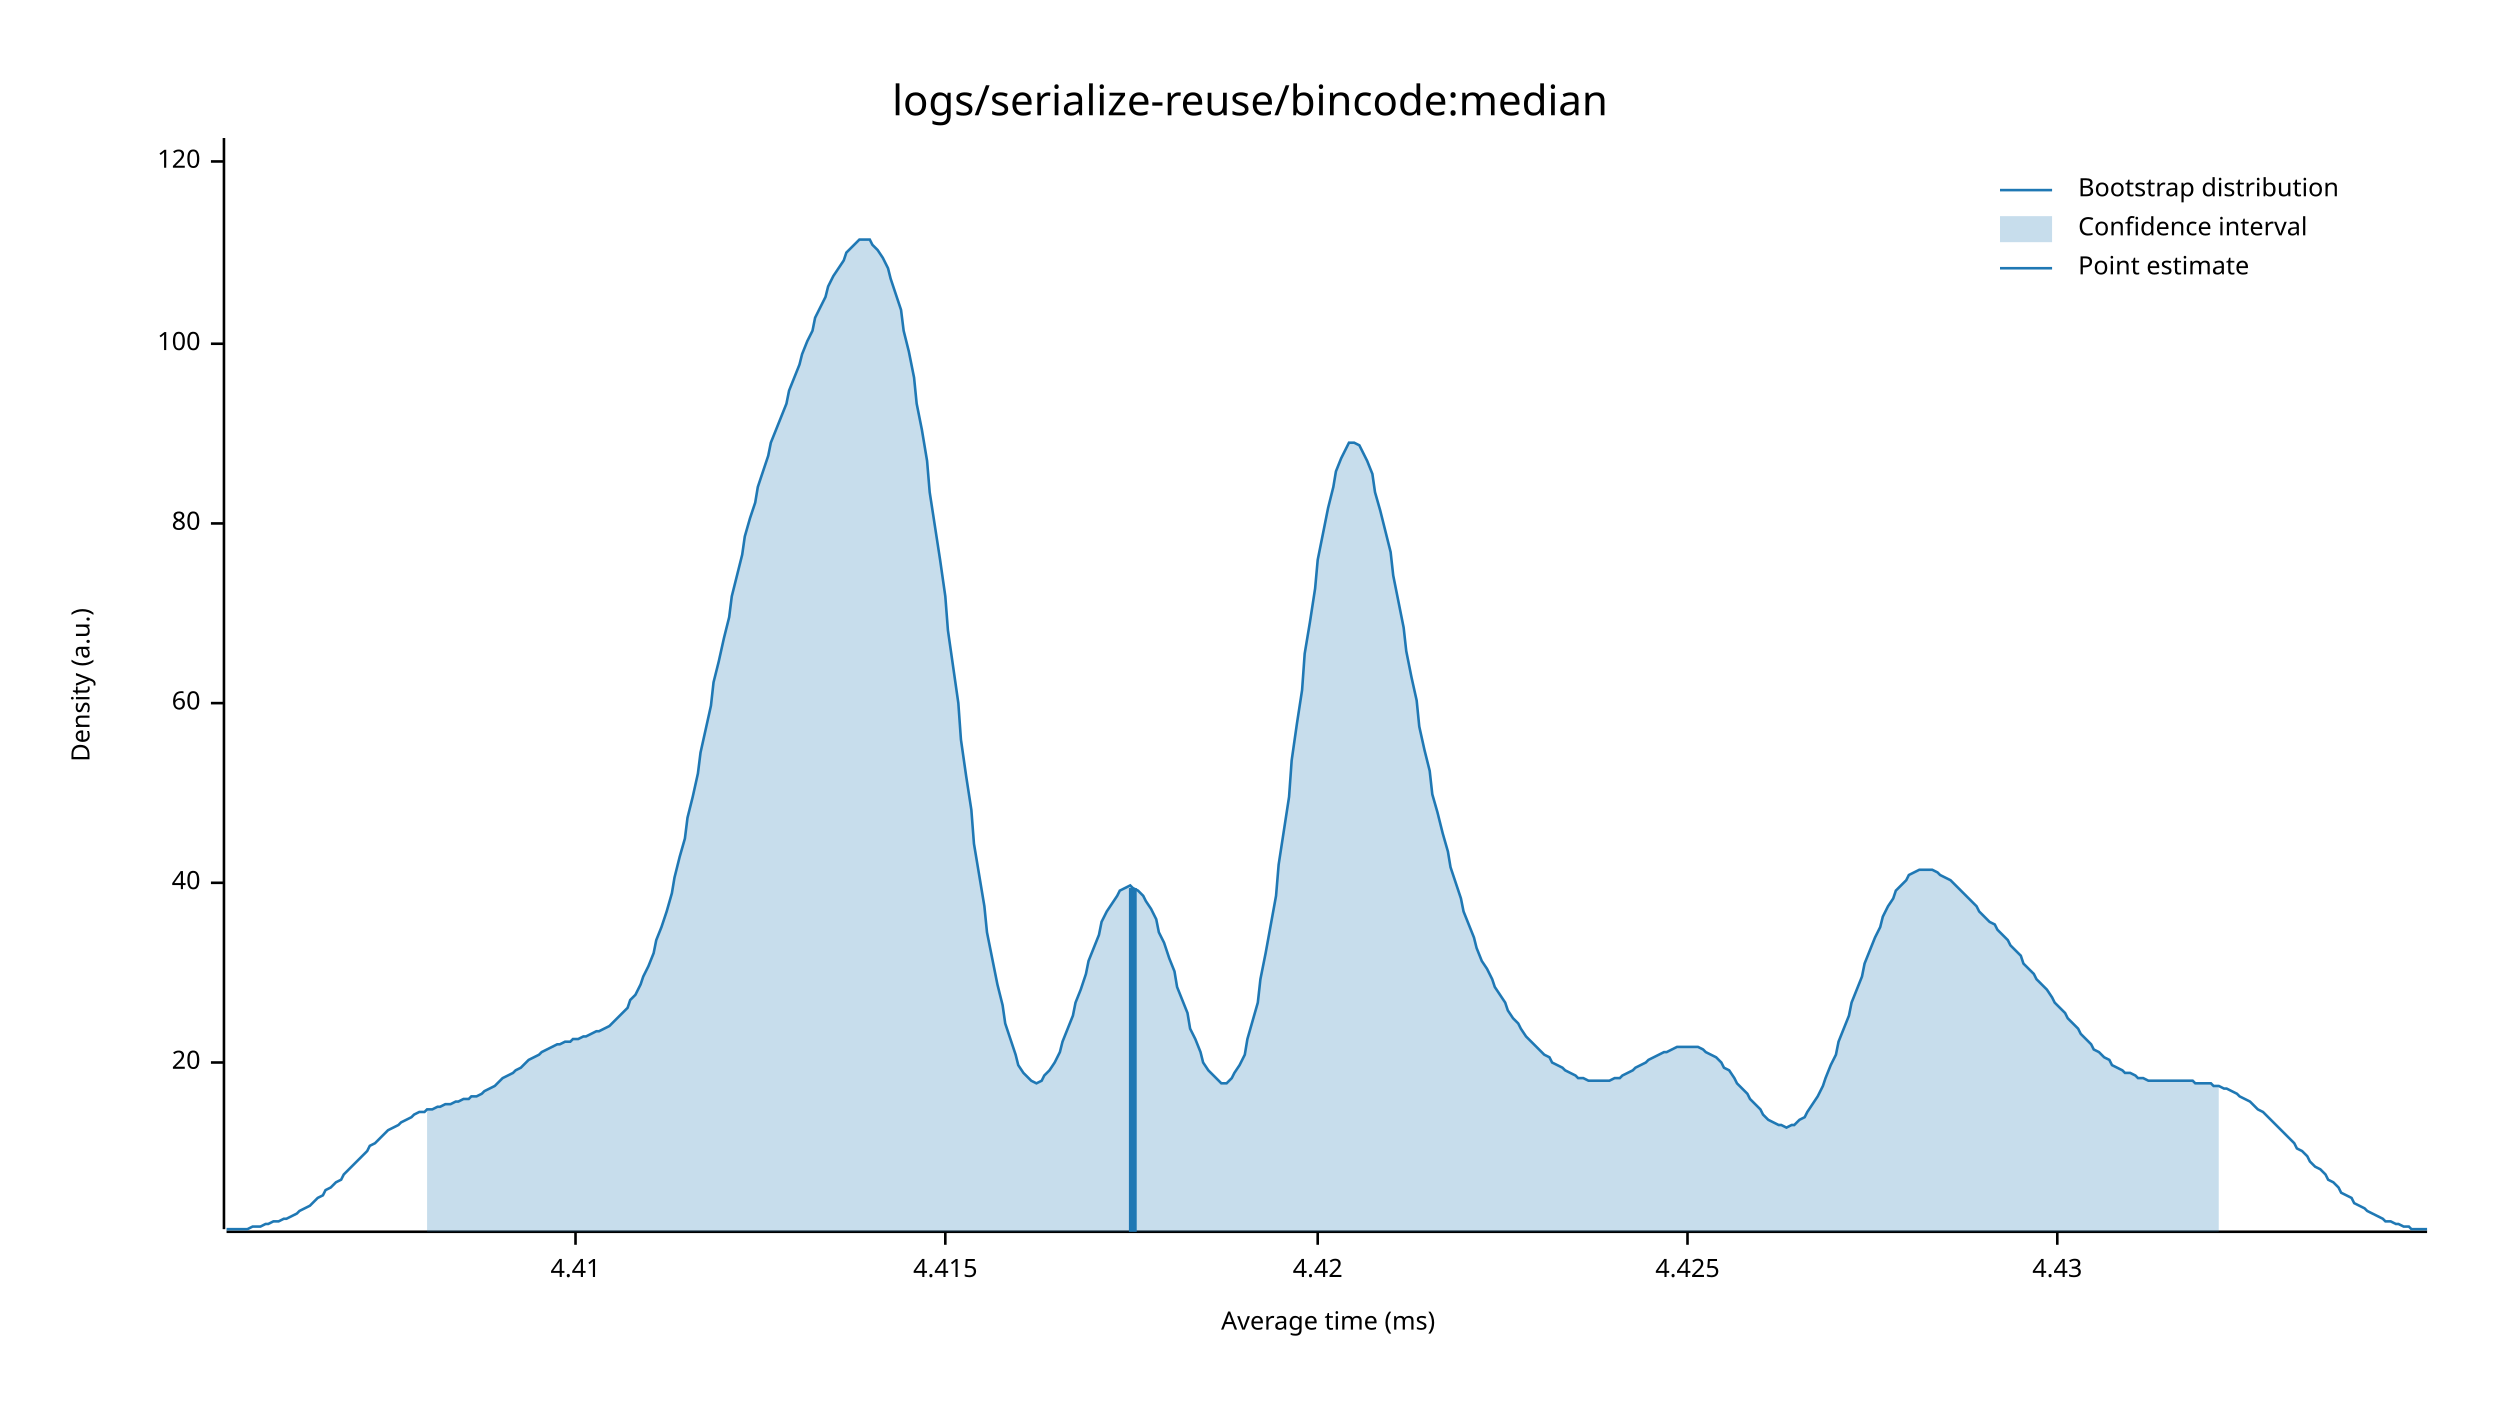
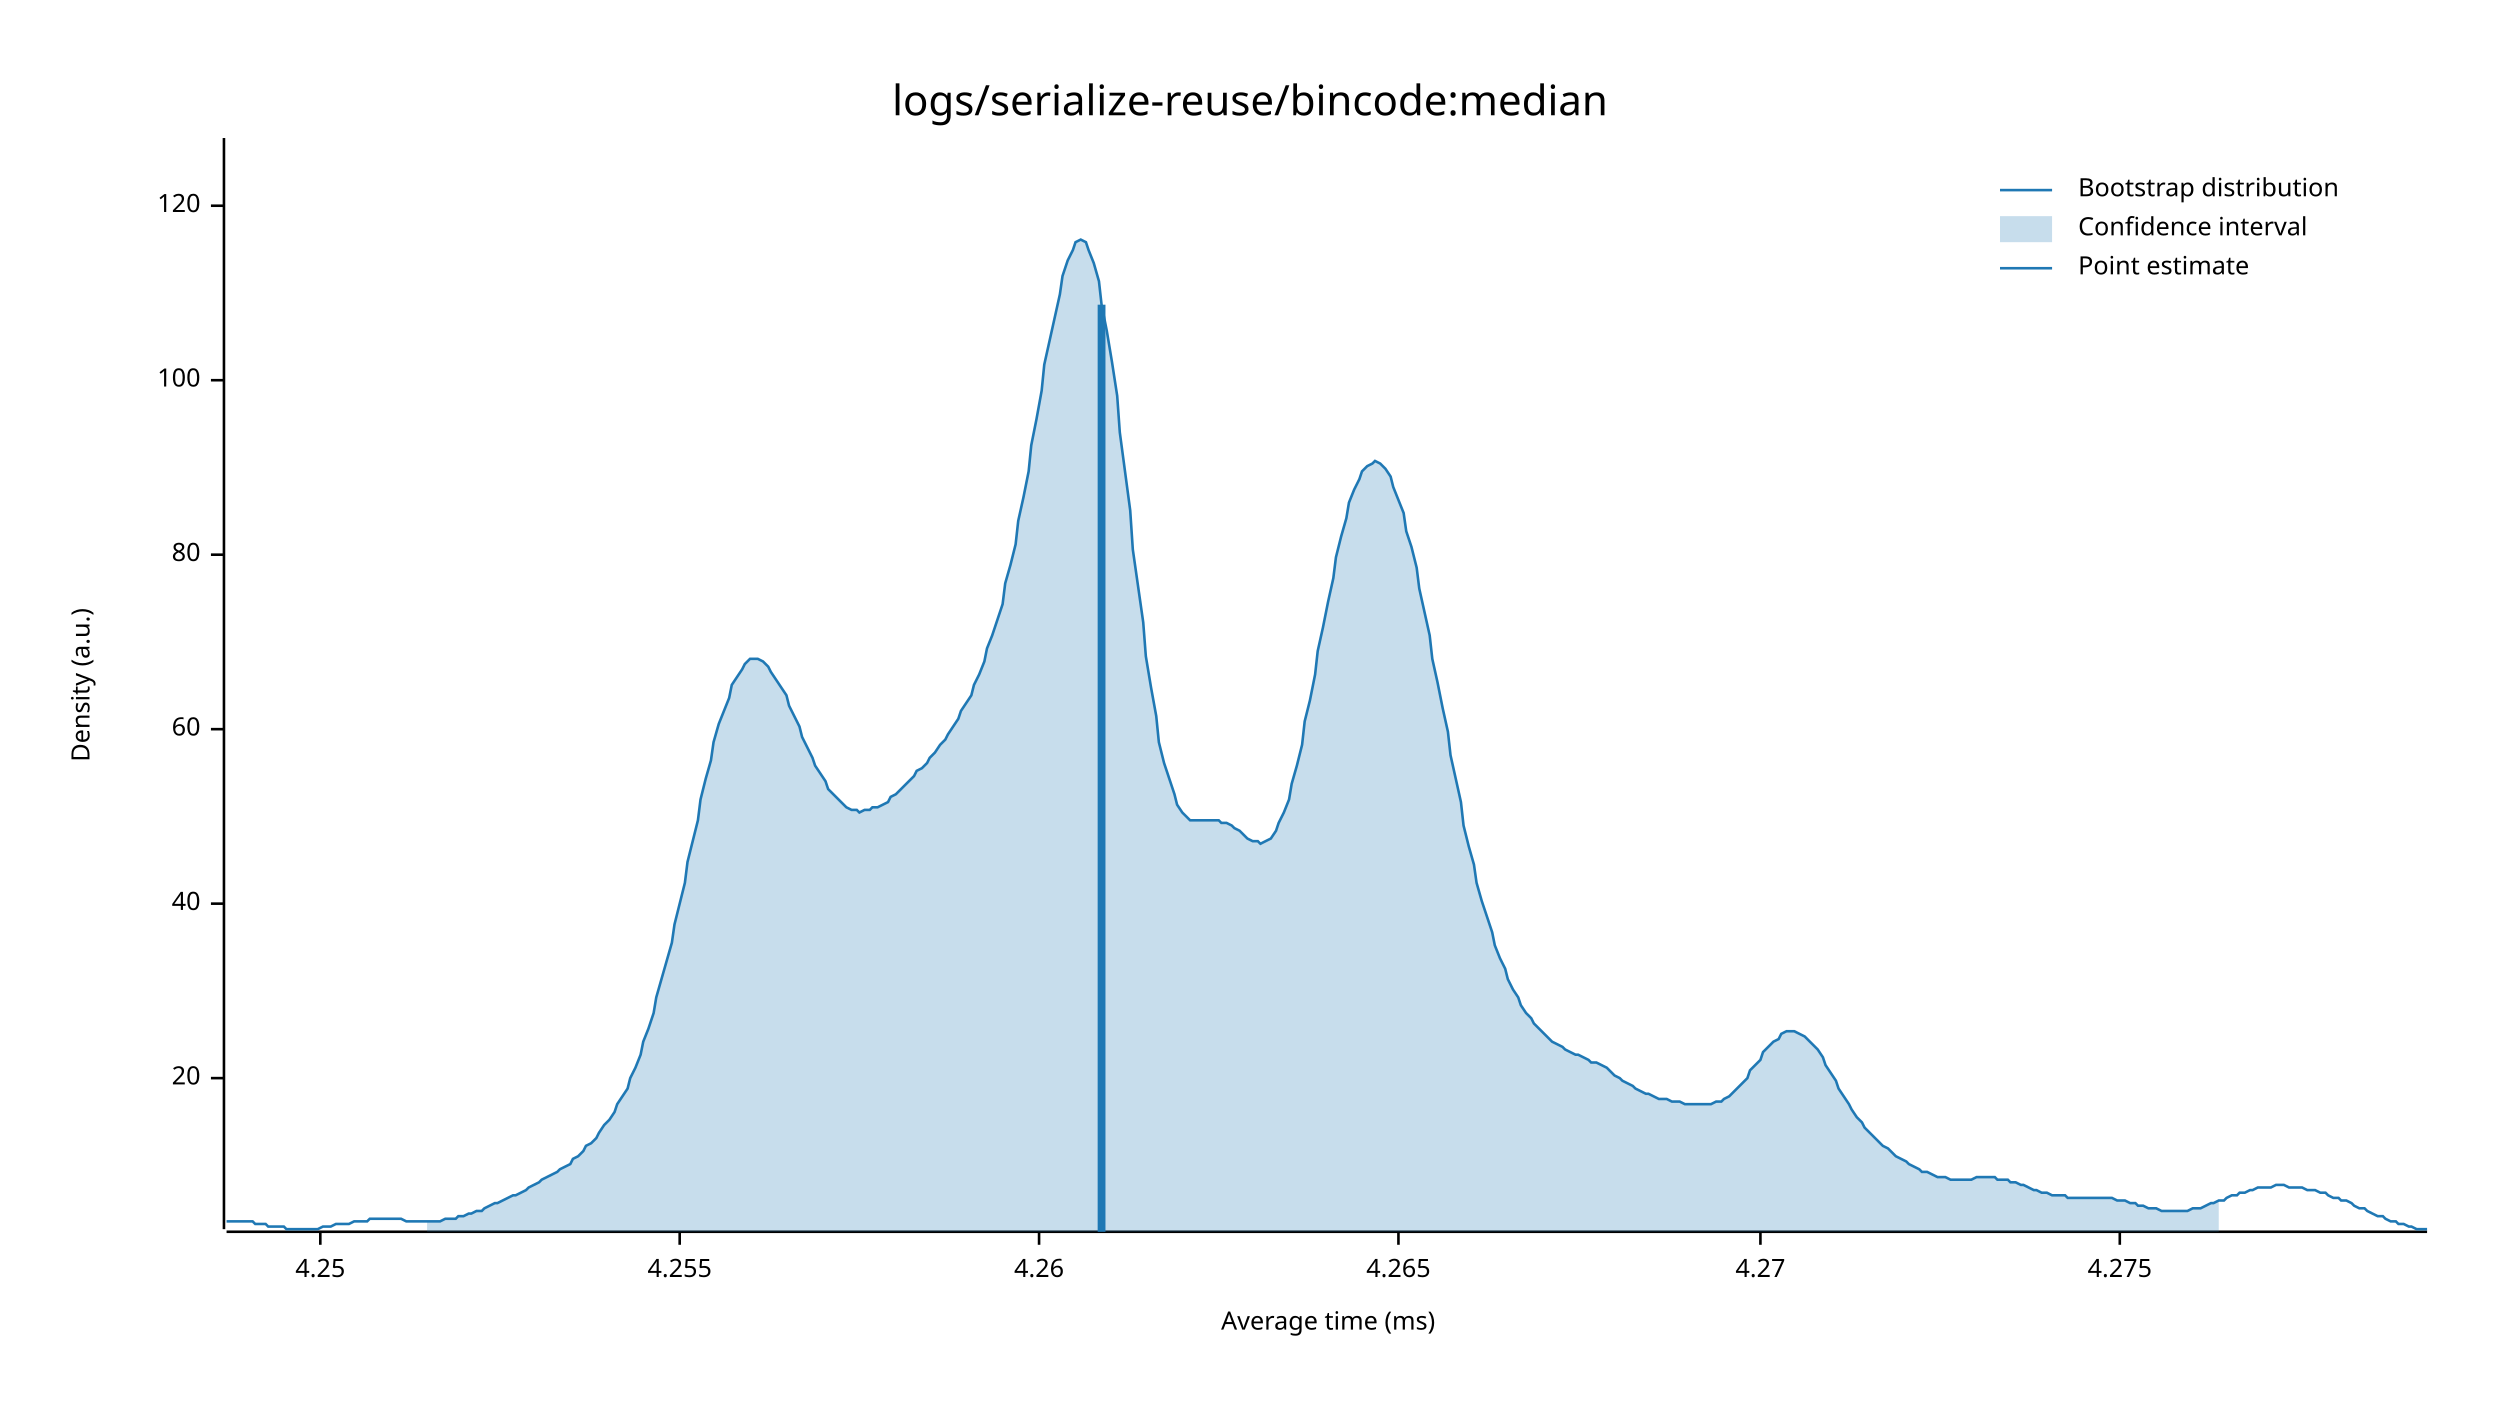
<svg xmlns="http://www.w3.org/2000/svg" style="background-color:#EEE;" width="960" height="540" viewBox="0 0 960 540">
  <text x="480" y="32" dy="0.76em" text-anchor="middle" font-family="sans-serif" font-size="16.129" opacity="1" fill="#000000">
logs/serialize-reuse/bincode:median
</text>
  <text x="27" y="263" dy="0.76em" text-anchor="middle" font-family="sans-serif" font-size="9.677" opacity="1" fill="#000000" transform="rotate(270, 27, 263)">
Density (a.u.)
</text>
  <text x="510" y="513" dy="-0.5ex" text-anchor="middle" font-family="sans-serif" font-size="9.677" opacity="1" fill="#000000">
Average time (ms)
</text>
  <polyline fill="none" opacity="1" stroke="#000000" stroke-width="1" points="86,53 86,472 " />
-   <text x="77" y="408" dy="0.5ex" text-anchor="end" font-family="sans-serif" font-size="9.677" opacity="1" fill="#000000">
+   <text x="77" y="414" dy="0.5ex" text-anchor="end" font-family="sans-serif" font-size="9.677" opacity="1" fill="#000000">
20
</text>
-   <polyline fill="none" opacity="1" stroke="#000000" stroke-width="1" points="81,408 86,408 " />
-   <text x="77" y="339" dy="0.5ex" text-anchor="end" font-family="sans-serif" font-size="9.677" opacity="1" fill="#000000">
+   <polyline fill="none" opacity="1" stroke="#000000" stroke-width="1" points="81,414 86,414 " />
+   <text x="77" y="347" dy="0.5ex" text-anchor="end" font-family="sans-serif" font-size="9.677" opacity="1" fill="#000000">
40
</text>
-   <polyline fill="none" opacity="1" stroke="#000000" stroke-width="1" points="81,339 86,339 " />
-   <text x="77" y="270" dy="0.5ex" text-anchor="end" font-family="sans-serif" font-size="9.677" opacity="1" fill="#000000">
+   <polyline fill="none" opacity="1" stroke="#000000" stroke-width="1" points="81,347 86,347 " />
+   <text x="77" y="280" dy="0.5ex" text-anchor="end" font-family="sans-serif" font-size="9.677" opacity="1" fill="#000000">
60
</text>
-   <polyline fill="none" opacity="1" stroke="#000000" stroke-width="1" points="81,270 86,270 " />
-   <text x="77" y="201" dy="0.5ex" text-anchor="end" font-family="sans-serif" font-size="9.677" opacity="1" fill="#000000">
+   <polyline fill="none" opacity="1" stroke="#000000" stroke-width="1" points="81,280 86,280 " />
+   <text x="77" y="213" dy="0.5ex" text-anchor="end" font-family="sans-serif" font-size="9.677" opacity="1" fill="#000000">
80
</text>
-   <polyline fill="none" opacity="1" stroke="#000000" stroke-width="1" points="81,201 86,201 " />
-   <text x="77" y="132" dy="0.5ex" text-anchor="end" font-family="sans-serif" font-size="9.677" opacity="1" fill="#000000">
+   <polyline fill="none" opacity="1" stroke="#000000" stroke-width="1" points="81,213 86,213 " />
+   <text x="77" y="146" dy="0.5ex" text-anchor="end" font-family="sans-serif" font-size="9.677" opacity="1" fill="#000000">
100
</text>
-   <polyline fill="none" opacity="1" stroke="#000000" stroke-width="1" points="81,132 86,132 " />
-   <text x="77" y="62" dy="0.5ex" text-anchor="end" font-family="sans-serif" font-size="9.677" opacity="1" fill="#000000">
+   <polyline fill="none" opacity="1" stroke="#000000" stroke-width="1" points="81,146 86,146 " />
+   <text x="77" y="79" dy="0.5ex" text-anchor="end" font-family="sans-serif" font-size="9.677" opacity="1" fill="#000000">
120
</text>
-   <polyline fill="none" opacity="1" stroke="#000000" stroke-width="1" points="81,62 86,62 " />
+   <polyline fill="none" opacity="1" stroke="#000000" stroke-width="1" points="81,79 86,79 " />
  <polyline fill="none" opacity="1" stroke="#000000" stroke-width="1" points="87,473 932,473 " />
-   <text x="221" y="483" dy="0.76em" text-anchor="middle" font-family="sans-serif" font-size="9.677" opacity="1" fill="#000000">
- 4.41
+   <text x="123" y="483" dy="0.76em" text-anchor="middle" font-family="sans-serif" font-size="9.677" opacity="1" fill="#000000">
+ 4.25
</text>
-   <polyline fill="none" opacity="1" stroke="#000000" stroke-width="1" points="221,473 221,478 " />
-   <text x="363" y="483" dy="0.76em" text-anchor="middle" font-family="sans-serif" font-size="9.677" opacity="1" fill="#000000">
- 4.415
+   <polyline fill="none" opacity="1" stroke="#000000" stroke-width="1" points="123,473 123,478 " />
+   <text x="261" y="483" dy="0.76em" text-anchor="middle" font-family="sans-serif" font-size="9.677" opacity="1" fill="#000000">
+ 4.255
</text>
-   <polyline fill="none" opacity="1" stroke="#000000" stroke-width="1" points="363,473 363,478 " />
-   <text x="506" y="483" dy="0.76em" text-anchor="middle" font-family="sans-serif" font-size="9.677" opacity="1" fill="#000000">
- 4.42
+   <polyline fill="none" opacity="1" stroke="#000000" stroke-width="1" points="261,473 261,478 " />
+   <text x="399" y="483" dy="0.76em" text-anchor="middle" font-family="sans-serif" font-size="9.677" opacity="1" fill="#000000">
+ 4.26
</text>
-   <polyline fill="none" opacity="1" stroke="#000000" stroke-width="1" points="506,473 506,478 " />
-   <text x="648" y="483" dy="0.76em" text-anchor="middle" font-family="sans-serif" font-size="9.677" opacity="1" fill="#000000">
- 4.425
+   <polyline fill="none" opacity="1" stroke="#000000" stroke-width="1" points="399,473 399,478 " />
+   <text x="537" y="483" dy="0.76em" text-anchor="middle" font-family="sans-serif" font-size="9.677" opacity="1" fill="#000000">
+ 4.265
</text>
-   <polyline fill="none" opacity="1" stroke="#000000" stroke-width="1" points="648,473 648,478 " />
-   <text x="790" y="483" dy="0.76em" text-anchor="middle" font-family="sans-serif" font-size="9.677" opacity="1" fill="#000000">
- 4.43
+   <polyline fill="none" opacity="1" stroke="#000000" stroke-width="1" points="537,473 537,478 " />
+   <text x="676" y="483" dy="0.76em" text-anchor="middle" font-family="sans-serif" font-size="9.677" opacity="1" fill="#000000">
+ 4.27
</text>
-   <polyline fill="none" opacity="1" stroke="#000000" stroke-width="1" points="790,473 790,478 " />
-   <polyline fill="none" opacity="1" stroke="#1F78B4" stroke-width="1" points="87,472 88,472 90,472 92,472 93,472 95,472 97,471 98,471 100,471 102,470 103,470 105,469 107,469 109,468 110,468 112,467 114,466 115,465 117,464 119,463 120,462 122,460 124,459 125,457 127,456 129,454 131,453 132,451 134,449 136,447 137,446 139,444 141,442 142,440 144,439 146,437 147,436 149,434 151,433 153,432 154,431 156,430 158,429 159,428 161,427 163,427 164,426 166,426 168,425 169,425 171,424 173,424 175,423 176,423 178,422 180,422 181,421 183,421 185,420 186,419 188,418 190,417 191,416 193,414 195,413 197,412 198,411 200,410 202,408 203,407 205,406 207,405 208,404 210,403 212,402 214,401 215,401 217,400 219,400 220,399 222,399 224,398 225,398 227,397 229,396 230,396 232,395 234,394 236,392 237,391 239,389 241,387 242,384 244,382 246,378 247,375 249,371 251,366 252,361 254,356 256,350 258,343 259,337 261,329 263,322 264,314 266,306 268,297 269,289 271,280 273,271 274,262 276,254 278,245 280,237 281,229 283,221 285,213 286,206 288,199 290,193 291,187 293,181 295,175 296,170 298,165 300,160 302,155 303,150 305,145 307,140 308,136 310,131 312,127 313,122 315,118 317,114 318,110 320,106 322,103 324,100 325,97 327,95 329,93 330,92 332,92 334,92 335,94 337,96 339,99 341,103 342,107 344,113 346,119 347,127 349,135 351,145 352,155 354,165 356,177 357,189 359,202 361,215 363,229 364,242 366,256 368,270 369,284 371,298 373,311 374,324 376,336 378,348 379,358 381,368 383,378 385,386 386,393 388,399 390,405 391,409 393,412 395,414 396,415 398,416 400,415 401,413 403,411 405,408 407,404 408,400 410,395 412,390 413,385 415,380 417,374 418,369 420,364 422,359 423,354 425,350 427,347 429,344 430,342 432,341 434,340 435,341 437,342 439,344 440,346 442,349 444,353 445,358 447,362 449,368 451,373 452,379 454,384 456,389 457,395 459,399 461,404 462,408 464,411 466,413 468,415 469,416 471,416 473,414 474,412 476,409 478,405 479,399 481,392 483,385 484,376 486,366 488,355 490,344 491,332 493,319 495,306 496,292 498,278 500,265 501,251 503,239 505,226 506,215 508,205 510,195 512,187 513,181 515,176 517,172 518,170 520,170 522,171 523,173 525,177 527,182 528,189 530,196 532,204 534,212 535,221 537,231 539,241 540,250 542,260 544,269 545,279 547,288 549,296 550,305 552,312 554,320 556,327 557,333 559,339 561,345 562,350 564,355 566,360 567,364 569,369 571,372 573,376 574,379 576,382 578,385 579,388 581,391 583,393 584,395 586,398 588,400 589,401 591,403 593,405 595,406 596,408 598,409 600,410 601,411 603,412 605,413 606,414 608,414 610,415 611,415 613,415 615,415 617,415 618,415 620,414 622,414 623,413 625,412 627,411 628,410 630,409 632,408 633,407 635,406 637,405 639,404 640,404 642,403 644,402 645,402 647,402 649,402 650,402 652,402 654,403 655,404 657,405 659,406 661,408 662,410 664,411 666,414 667,416 669,418 671,420 672,422 674,424 676,426 677,428 679,430 681,431 683,432 684,432 686,433 688,432 689,432 691,430 693,429 694,427 696,424 698,421 700,417 701,414 703,409 705,405 706,400 708,395 710,390 711,385 713,380 715,375 716,370 718,365 720,360 722,356 723,352 725,348 727,345 728,342 730,340 732,338 733,336 735,335 737,334 738,334 740,334 742,334 744,335 745,336 747,337 749,338 750,339 752,341 754,343 755,344 757,346 759,348 760,350 762,352 764,354 766,355 767,357 769,359 771,361 772,363 774,365 776,367 777,370 779,372 781,374 782,376 784,378 786,380 788,383 789,385 791,387 793,389 794,391 796,393 798,395 799,397 801,399 803,401 804,403 806,404 808,406 810,407 811,409 813,410 815,411 816,412 818,412 820,413 821,414 823,414 825,415 827,415 828,415 830,415 832,415 833,415 835,415 837,415 838,415 840,415 842,415 843,416 845,416 847,416 849,416 850,417 852,417 854,418 855,418 857,419 859,420 860,421 862,422 864,423 865,424 867,426 869,427 871,429 872,430 874,432 876,434 877,435 879,437 881,439 882,441 884,442 886,444 887,446 889,448 891,449 893,451 894,453 896,454 898,456 899,458 901,459 903,460 904,462 906,463 908,464 909,465 911,466 913,467 915,468 916,469 918,469 920,470 921,470 923,471 925,471 926,472 928,472 930,472 932,472 " />
-   <polygon opacity="0.25" fill="#1F78B4" points="164,426 166,426 168,425 169,425 171,424 173,424 175,423 176,423 178,422 180,422 181,421 183,421 185,420 186,419 188,418 190,417 191,416 193,414 195,413 197,412 198,411 200,410 202,408 203,407 205,406 207,405 208,404 210,403 212,402 214,401 215,401 217,400 219,400 220,399 222,399 224,398 225,398 227,397 229,396 230,396 232,395 234,394 236,392 237,391 239,389 241,387 242,384 244,382 246,378 247,375 249,371 251,366 252,361 254,356 256,350 258,343 259,337 261,329 263,322 264,314 266,306 268,297 269,289 271,280 273,271 274,262 276,254 278,245 280,237 281,229 283,221 285,213 286,206 288,199 290,193 291,187 293,181 295,175 296,170 298,165 300,160 302,155 303,150 305,145 307,140 308,136 310,131 312,127 313,122 315,118 317,114 318,110 320,106 322,103 324,100 325,97 327,95 329,93 330,92 332,92 334,92 335,94 337,96 339,99 341,103 342,107 344,113 346,119 347,127 349,135 351,145 352,155 354,165 356,177 357,189 359,202 361,215 363,229 364,242 366,256 368,270 369,284 371,298 373,311 374,324 376,336 378,348 379,358 381,368 383,378 385,386 386,393 388,399 390,405 391,409 393,412 395,414 396,415 398,416 400,415 401,413 403,411 405,408 407,404 408,400 410,395 412,390 413,385 415,380 417,374 418,369 420,364 422,359 423,354 425,350 427,347 429,344 430,342 432,341 434,340 435,341 437,342 439,344 440,346 442,349 444,353 445,358 447,362 449,368 451,373 452,379 454,384 456,389 457,395 459,399 461,404 462,408 464,411 466,413 468,415 469,416 471,416 473,414 474,412 476,409 478,405 479,399 481,392 483,385 484,376 486,366 488,355 490,344 491,332 493,319 495,306 496,292 498,278 500,265 501,251 503,239 505,226 506,215 508,205 510,195 512,187 513,181 515,176 517,172 518,170 520,170 522,171 523,173 525,177 527,182 528,189 530,196 532,204 534,212 535,221 537,231 539,241 540,250 542,260 544,269 545,279 547,288 549,296 550,305 552,312 554,320 556,327 557,333 559,339 561,345 562,350 564,355 566,360 567,364 569,369 571,372 573,376 574,379 576,382 578,385 579,388 581,391 583,393 584,395 586,398 588,400 589,401 591,403 593,405 595,406 596,408 598,409 600,410 601,411 603,412 605,413 606,414 608,414 610,415 611,415 613,415 615,415 617,415 618,415 620,414 622,414 623,413 625,412 627,411 628,410 630,409 632,408 633,407 635,406 637,405 639,404 640,404 642,403 644,402 645,402 647,402 649,402 650,402 652,402 654,403 655,404 657,405 659,406 661,408 662,410 664,411 666,414 667,416 669,418 671,420 672,422 674,424 676,426 677,428 679,430 681,431 683,432 684,432 686,433 688,432 689,432 691,430 693,429 694,427 696,424 698,421 700,417 701,414 703,409 705,405 706,400 708,395 710,390 711,385 713,380 715,375 716,370 718,365 720,360 722,356 723,352 725,348 727,345 728,342 730,340 732,338 733,336 735,335 737,334 738,334 740,334 742,334 744,335 745,336 747,337 749,338 750,339 752,341 754,343 755,344 757,346 759,348 760,350 762,352 764,354 766,355 767,357 769,359 771,361 772,363 774,365 776,367 777,370 779,372 781,374 782,376 784,378 786,380 788,383 789,385 791,387 793,389 794,391 796,393 798,395 799,397 801,399 803,401 804,403 806,404 808,406 810,407 811,409 813,410 815,411 816,412 818,412 820,413 821,414 823,414 825,415 827,415 828,415 830,415 832,415 833,415 835,415 837,415 838,415 840,415 842,415 843,416 845,416 847,416 849,416 850,417 852,417 852,473 164,473 " />
-   <polyline fill="none" opacity="1" stroke="#1F78B4" stroke-width="3" points="435,473 435,341 " />
+   <polyline fill="none" opacity="1" stroke="#000000" stroke-width="1" points="676,473 676,478 " />
+   <text x="814" y="483" dy="0.76em" text-anchor="middle" font-family="sans-serif" font-size="9.677" opacity="1" fill="#000000">
+ 4.275
+ </text>
+   <polyline fill="none" opacity="1" stroke="#000000" stroke-width="1" points="814,473 814,478 " />
+   <polyline fill="none" opacity="1" stroke="#1F78B4" stroke-width="1" points="87,469 88,469 90,469 92,469 93,469 95,469 97,469 98,470 100,470 102,470 103,471 105,471 107,471 109,471 110,472 112,472 114,472 115,472 117,472 119,472 120,472 122,472 124,471 125,471 127,471 129,470 131,470 132,470 134,470 136,469 137,469 139,469 141,469 142,468 144,468 146,468 147,468 149,468 151,468 153,468 154,468 156,469 158,469 159,469 161,469 163,469 164,469 166,469 168,469 169,469 171,468 173,468 175,468 176,467 178,467 180,466 181,466 183,465 185,465 186,464 188,463 190,462 191,462 193,461 195,460 197,459 198,459 200,458 202,457 203,456 205,455 207,454 208,453 210,452 212,451 214,450 215,449 217,448 219,447 220,445 222,444 224,442 225,440 227,439 229,437 230,435 232,432 234,430 236,427 237,424 239,421 241,418 242,414 244,410 246,405 247,400 249,395 251,389 252,383 254,376 256,369 258,362 259,355 261,347 263,339 264,331 266,323 268,315 269,307 271,299 273,292 274,285 276,278 278,273 280,268 281,263 283,260 285,257 286,255 288,253 290,253 291,253 293,254 295,256 296,258 298,261 300,264 302,267 303,271 305,275 307,279 308,283 310,287 312,291 313,294 315,297 317,300 318,303 320,305 322,307 324,309 325,310 327,311 329,311 330,312 332,311 334,311 335,310 337,310 339,309 341,308 342,306 344,305 346,303 347,302 349,300 351,298 352,296 354,295 356,293 357,291 359,289 361,286 363,284 364,282 366,279 368,276 369,273 371,270 373,267 374,263 376,259 378,254 379,249 381,244 383,238 385,232 386,224 388,217 390,209 391,200 393,191 395,181 396,171 398,161 400,150 401,140 403,131 405,122 407,113 408,106 410,100 412,96 413,93 415,92 417,93 418,96 420,101 422,108 423,117 425,127 427,139 429,152 430,166 432,181 434,196 435,211 437,225 439,239 440,252 442,264 444,275 445,285 447,293 449,299 451,305 452,309 454,312 456,314 457,315 459,315 461,315 462,315 464,315 466,315 468,315 469,316 471,316 473,317 474,318 476,319 478,321 479,322 481,323 483,323 484,324 486,323 488,322 490,319 491,316 493,312 495,307 496,301 498,294 500,286 501,277 503,269 505,259 506,250 508,241 510,231 512,222 513,214 515,206 517,199 518,193 520,188 522,184 523,181 525,179 527,178 528,177 530,178 532,180 534,183 535,187 537,192 539,197 540,204 542,210 544,218 545,226 547,235 549,244 550,253 552,262 554,272 556,281 557,290 559,299 561,308 562,317 564,325 566,332 567,339 569,346 571,352 573,358 574,363 576,368 578,372 579,376 581,380 583,383 584,386 586,389 588,391 589,393 591,395 593,397 595,399 596,400 598,401 600,402 601,403 603,404 605,405 606,405 608,406 610,407 611,408 613,408 615,409 617,410 618,411 620,413 622,414 623,415 625,416 627,417 628,418 630,419 632,420 633,420 635,421 637,422 639,422 640,422 642,423 644,423 645,423 647,424 649,424 650,424 652,424 654,424 655,424 657,424 659,423 661,423 662,422 664,421 666,419 667,418 669,416 671,414 672,411 674,409 676,407 677,404 679,402 681,400 683,399 684,397 686,396 688,396 689,396 691,397 693,398 694,399 696,401 698,403 700,406 701,409 703,412 705,415 706,418 708,421 710,424 711,426 713,429 715,431 716,433 718,435 720,437 722,439 723,440 725,441 727,443 728,444 730,445 732,446 733,447 735,448 737,449 738,450 740,450 742,451 744,452 745,452 747,452 749,453 750,453 752,453 754,453 755,453 757,453 759,452 760,452 762,452 764,452 766,452 767,453 769,453 771,453 772,454 774,454 776,455 777,455 779,456 781,457 782,457 784,458 786,458 788,459 789,459 791,459 793,459 794,460 796,460 798,460 799,460 801,460 803,460 804,460 806,460 808,460 810,460 811,460 813,461 815,461 816,461 818,462 820,462 821,463 823,463 825,464 827,464 828,464 830,465 832,465 833,465 835,465 837,465 838,465 840,465 842,464 843,464 845,464 847,463 849,462 850,462 852,461 854,461 855,460 857,459 859,459 860,458 862,458 864,457 865,457 867,456 869,456 871,456 872,456 874,455 876,455 877,455 879,456 881,456 882,456 884,456 886,457 887,457 889,457 891,458 893,458 894,459 896,460 898,460 899,461 901,461 903,462 904,463 906,464 908,464 909,465 911,466 913,467 915,467 916,468 918,469 920,469 921,470 923,470 925,471 926,471 928,472 930,472 932,472 " />
+   <polygon opacity="0.25" fill="#1F78B4" points="164,469 166,469 168,469 169,469 171,468 173,468 175,468 176,467 178,467 180,466 181,466 183,465 185,465 186,464 188,463 190,462 191,462 193,461 195,460 197,459 198,459 200,458 202,457 203,456 205,455 207,454 208,453 210,452 212,451 214,450 215,449 217,448 219,447 220,445 222,444 224,442 225,440 227,439 229,437 230,435 232,432 234,430 236,427 237,424 239,421 241,418 242,414 244,410 246,405 247,400 249,395 251,389 252,383 254,376 256,369 258,362 259,355 261,347 263,339 264,331 266,323 268,315 269,307 271,299 273,292 274,285 276,278 278,273 280,268 281,263 283,260 285,257 286,255 288,253 290,253 291,253 293,254 295,256 296,258 298,261 300,264 302,267 303,271 305,275 307,279 308,283 310,287 312,291 313,294 315,297 317,300 318,303 320,305 322,307 324,309 325,310 327,311 329,311 330,312 332,311 334,311 335,310 337,310 339,309 341,308 342,306 344,305 346,303 347,302 349,300 351,298 352,296 354,295 356,293 357,291 359,289 361,286 363,284 364,282 366,279 368,276 369,273 371,270 373,267 374,263 376,259 378,254 379,249 381,244 383,238 385,232 386,224 388,217 390,209 391,200 393,191 395,181 396,171 398,161 400,150 401,140 403,131 405,122 407,113 408,106 410,100 412,96 413,93 415,92 417,93 418,96 420,101 422,108 423,117 425,127 427,139 429,152 430,166 432,181 434,196 435,211 437,225 439,239 440,252 442,264 444,275 445,285 447,293 449,299 451,305 452,309 454,312 456,314 457,315 459,315 461,315 462,315 464,315 466,315 468,315 469,316 471,316 473,317 474,318 476,319 478,321 479,322 481,323 483,323 484,324 486,323 488,322 490,319 491,316 493,312 495,307 496,301 498,294 500,286 501,277 503,269 505,259 506,250 508,241 510,231 512,222 513,214 515,206 517,199 518,193 520,188 522,184 523,181 525,179 527,178 528,177 530,178 532,180 534,183 535,187 537,192 539,197 540,204 542,210 544,218 545,226 547,235 549,244 550,253 552,262 554,272 556,281 557,290 559,299 561,308 562,317 564,325 566,332 567,339 569,346 571,352 573,358 574,363 576,368 578,372 579,376 581,380 583,383 584,386 586,389 588,391 589,393 591,395 593,397 595,399 596,400 598,401 600,402 601,403 603,404 605,405 606,405 608,406 610,407 611,408 613,408 615,409 617,410 618,411 620,413 622,414 623,415 625,416 627,417 628,418 630,419 632,420 633,420 635,421 637,422 639,422 640,422 642,423 644,423 645,423 647,424 649,424 650,424 652,424 654,424 655,424 657,424 659,423 661,423 662,422 664,421 666,419 667,418 669,416 671,414 672,411 674,409 676,407 677,404 679,402 681,400 683,399 684,397 686,396 688,396 689,396 691,397 693,398 694,399 696,401 698,403 700,406 701,409 703,412 705,415 706,418 708,421 710,424 711,426 713,429 715,431 716,433 718,435 720,437 722,439 723,440 725,441 727,443 728,444 730,445 732,446 733,447 735,448 737,449 738,450 740,450 742,451 744,452 745,452 747,452 749,453 750,453 752,453 754,453 755,453 757,453 759,452 760,452 762,452 764,452 766,452 767,453 769,453 771,453 772,454 774,454 776,455 777,455 779,456 781,457 782,457 784,458 786,458 788,459 789,459 791,459 793,459 794,460 796,460 798,460 799,460 801,460 803,460 804,460 806,460 808,460 810,460 811,460 813,461 815,461 816,461 818,462 820,462 821,463 823,463 825,464 827,464 828,464 830,465 832,465 833,465 835,465 837,465 838,465 840,465 842,464 843,464 845,464 847,463 849,462 850,462 852,461 852,473 164,473 " />
+   <polyline fill="none" opacity="1" stroke="#1F78B4" stroke-width="3" points="423,473 423,117 " />
  <text x="798" y="68" dy="0.76em" text-anchor="start" font-family="sans-serif" font-size="9.677" opacity="1" fill="#000000">
Bootstrap distribution
</text>
  <text x="798" y="83" dy="0.76em" text-anchor="start" font-family="sans-serif" font-size="9.677" opacity="1" fill="#000000">
Confidence interval
</text>
  <text x="798" y="98" dy="0.76em" text-anchor="start" font-family="sans-serif" font-size="9.677" opacity="1" fill="#000000">
Point estimate
</text>
  <polyline fill="none" opacity="1" stroke="#1F78B4" stroke-width="1" points="768,73 788,73 " />
  <rect x="768" y="83" width="20" height="10" opacity="0.25" fill="#1F78B4" stroke="none" />
  <polyline fill="none" opacity="1" stroke="#1F78B4" stroke-width="1" points="768,103 788,103 " />
</svg>
